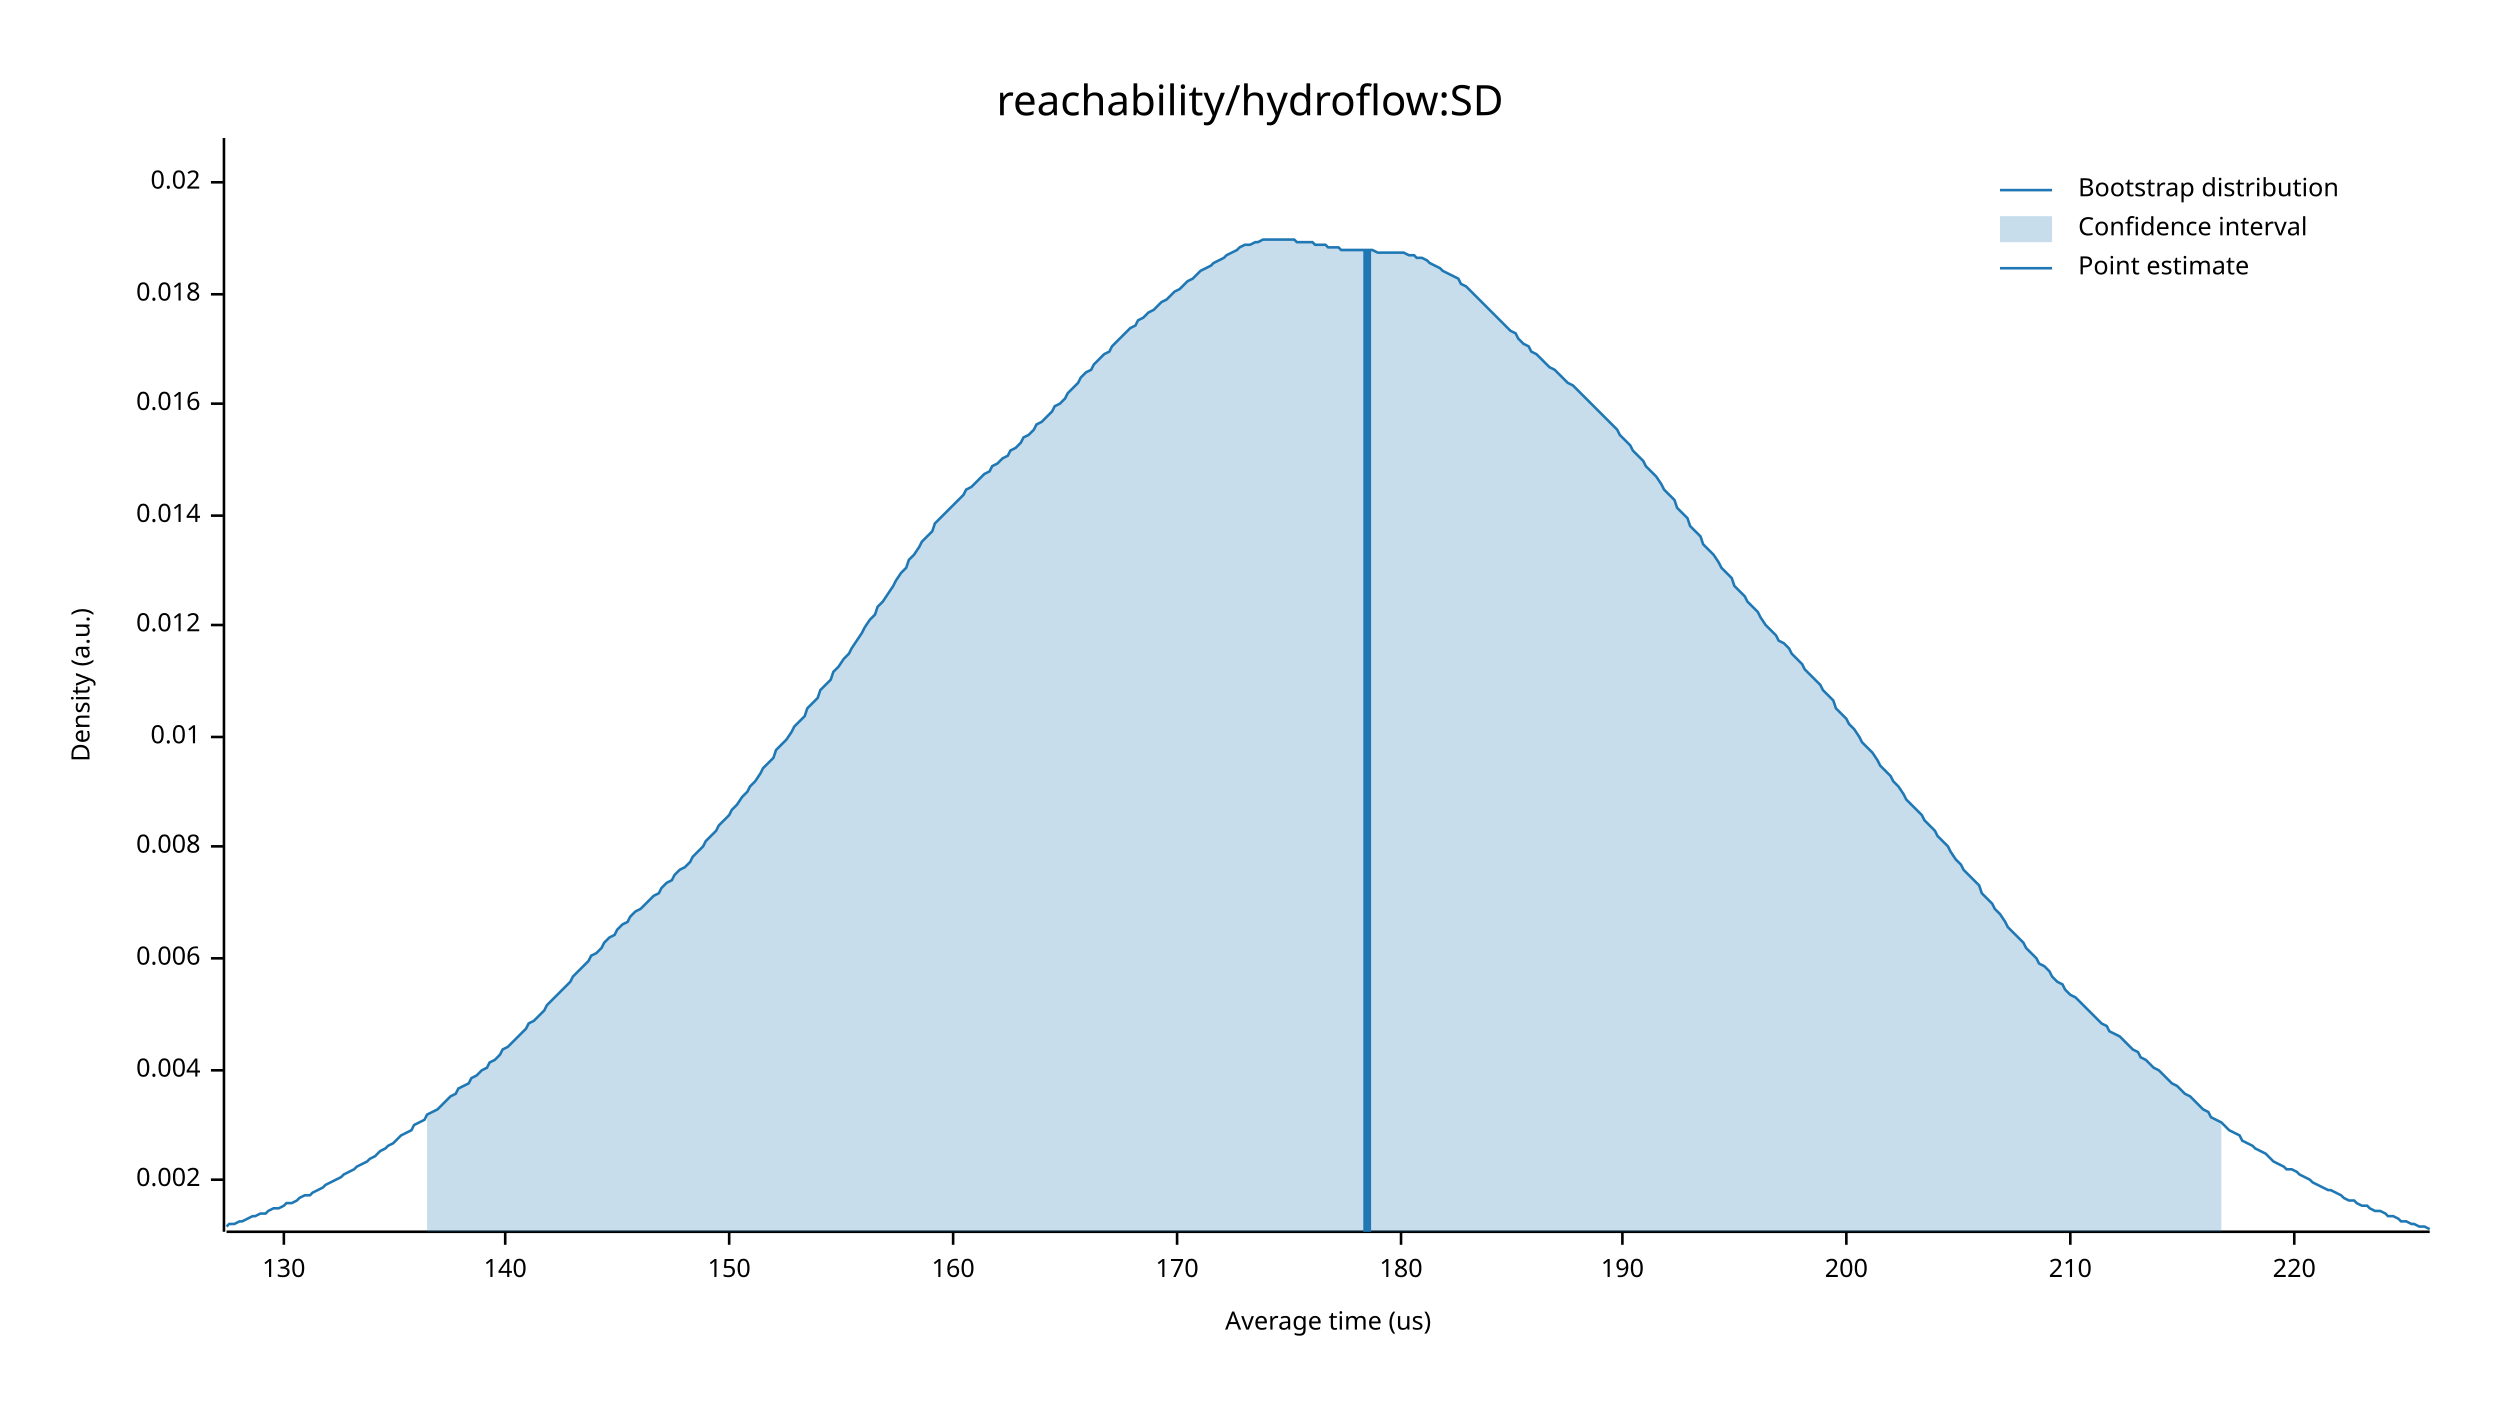
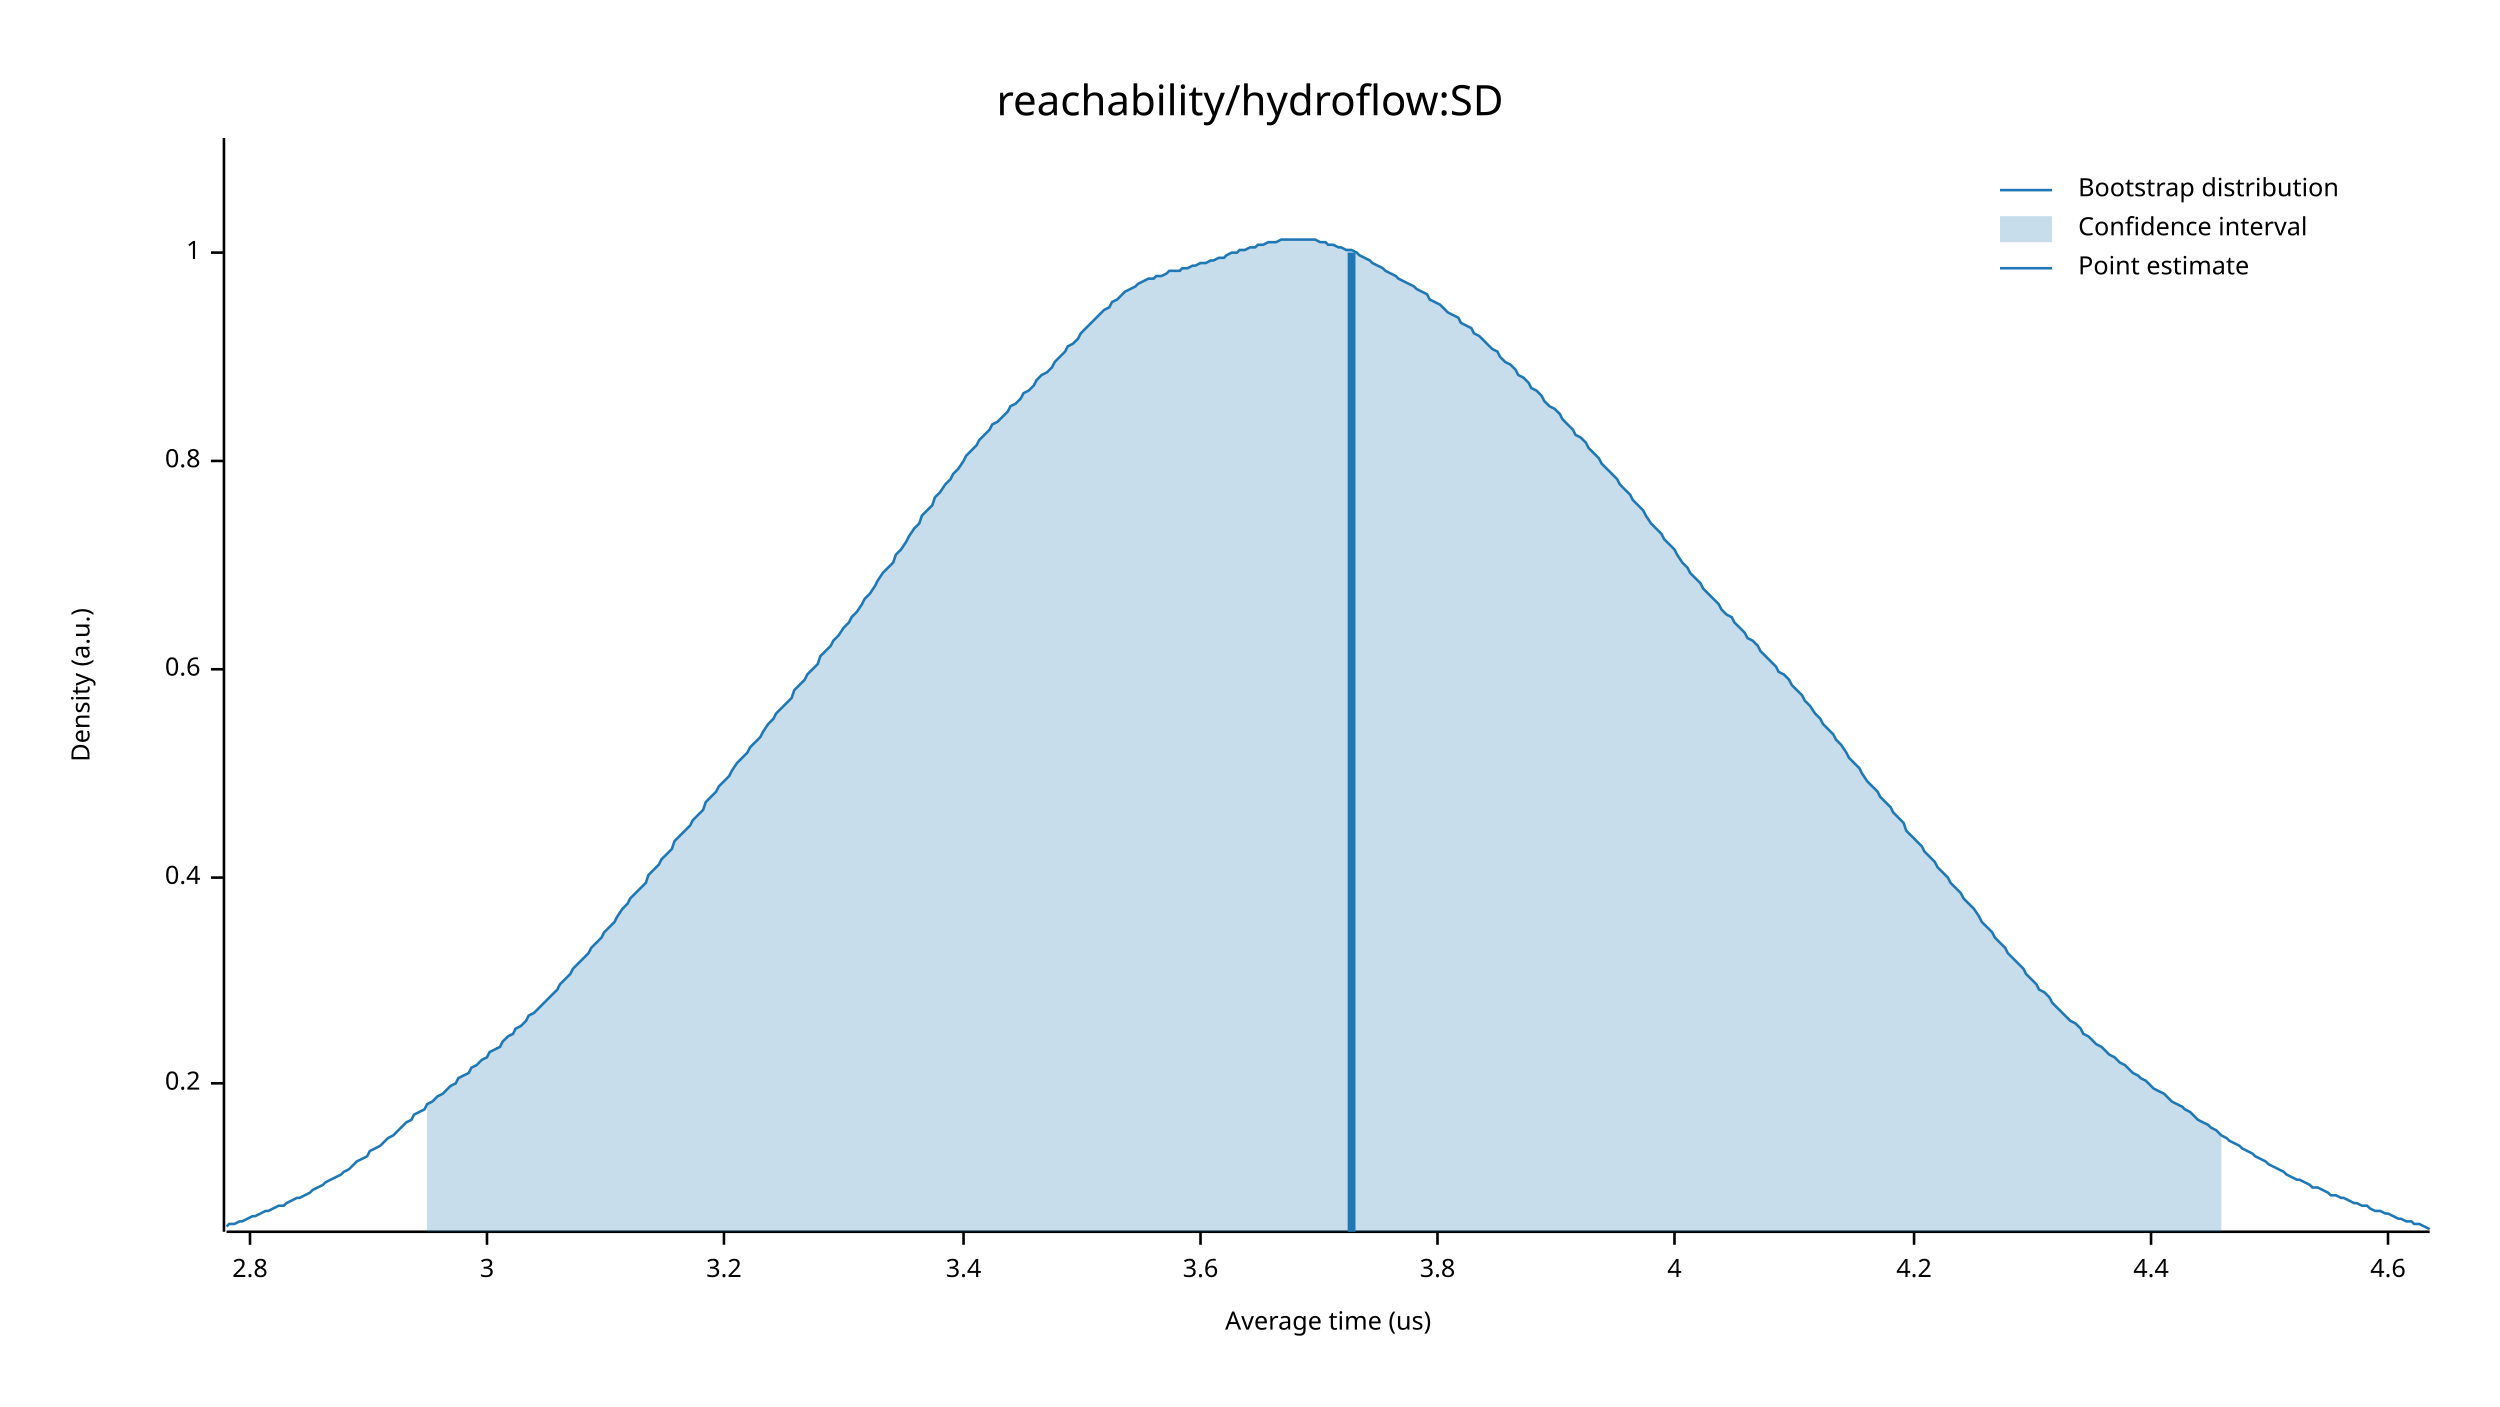
<svg xmlns="http://www.w3.org/2000/svg" width="960" height="540" viewBox="0 0 960 540">
  <text x="480" y="32" dy="0.76em" text-anchor="middle" font-family="sans-serif" font-size="16.129" opacity="1" fill="#000000">
reachability/hydroflow:SD
</text>
  <text x="27" y="263" dy="0.76em" text-anchor="middle" font-family="sans-serif" font-size="9.677" opacity="1" fill="#000000" transform="rotate(270, 27, 263)">
Density (a.u.)
</text>
  <text x="510" y="513" dy="-0.5ex" text-anchor="middle" font-family="sans-serif" font-size="9.677" opacity="1" fill="#000000">
Average time (us)
</text>
  <polyline fill="none" opacity="1" stroke="#000000" stroke-width="1" points="86,53 86,473 " />
-   <text x="77" y="453" dy="0.5ex" text-anchor="end" font-family="sans-serif" font-size="9.677" opacity="1" fill="#000000">
- 0.002
+   <text x="77" y="416" dy="0.5ex" text-anchor="end" font-family="sans-serif" font-size="9.677" opacity="1" fill="#000000">
+ 0.2
</text>
-   <polyline fill="none" opacity="1" stroke="#000000" stroke-width="1" points="81,453 86,453 " />
-   <text x="77" y="411" dy="0.5ex" text-anchor="end" font-family="sans-serif" font-size="9.677" opacity="1" fill="#000000">
- 0.004
+   <polyline fill="none" opacity="1" stroke="#000000" stroke-width="1" points="81,416 86,416 " />
+   <text x="77" y="337" dy="0.5ex" text-anchor="end" font-family="sans-serif" font-size="9.677" opacity="1" fill="#000000">
+ 0.4
</text>
-   <polyline fill="none" opacity="1" stroke="#000000" stroke-width="1" points="81,411 86,411 " />
-   <text x="77" y="368" dy="0.5ex" text-anchor="end" font-family="sans-serif" font-size="9.677" opacity="1" fill="#000000">
- 0.006
+   <polyline fill="none" opacity="1" stroke="#000000" stroke-width="1" points="81,337 86,337 " />
+   <text x="77" y="257" dy="0.5ex" text-anchor="end" font-family="sans-serif" font-size="9.677" opacity="1" fill="#000000">
+ 0.6
</text>
-   <polyline fill="none" opacity="1" stroke="#000000" stroke-width="1" points="81,368 86,368 " />
-   <text x="77" y="325" dy="0.5ex" text-anchor="end" font-family="sans-serif" font-size="9.677" opacity="1" fill="#000000">
- 0.008
+   <polyline fill="none" opacity="1" stroke="#000000" stroke-width="1" points="81,257 86,257 " />
+   <text x="77" y="177" dy="0.5ex" text-anchor="end" font-family="sans-serif" font-size="9.677" opacity="1" fill="#000000">
+ 0.8
</text>
-   <polyline fill="none" opacity="1" stroke="#000000" stroke-width="1" points="81,325 86,325 " />
-   <text x="77" y="283" dy="0.5ex" text-anchor="end" font-family="sans-serif" font-size="9.677" opacity="1" fill="#000000">
- 0.01
+   <polyline fill="none" opacity="1" stroke="#000000" stroke-width="1" points="81,177 86,177 " />
+   <text x="77" y="97" dy="0.5ex" text-anchor="end" font-family="sans-serif" font-size="9.677" opacity="1" fill="#000000">
+ 1
</text>
-   <polyline fill="none" opacity="1" stroke="#000000" stroke-width="1" points="81,283 86,283 " />
-   <text x="77" y="240" dy="0.5ex" text-anchor="end" font-family="sans-serif" font-size="9.677" opacity="1" fill="#000000">
- 0.012
+   <polyline fill="none" opacity="1" stroke="#000000" stroke-width="1" points="81,97 86,97 " />
+   <polyline fill="none" opacity="1" stroke="#000000" stroke-width="1" points="87,473 933,473 " />
+   <text x="96" y="483" dy="0.76em" text-anchor="middle" font-family="sans-serif" font-size="9.677" opacity="1" fill="#000000">
+ 2.8
</text>
-   <polyline fill="none" opacity="1" stroke="#000000" stroke-width="1" points="81,240 86,240 " />
-   <text x="77" y="198" dy="0.5ex" text-anchor="end" font-family="sans-serif" font-size="9.677" opacity="1" fill="#000000">
- 0.014
+   <polyline fill="none" opacity="1" stroke="#000000" stroke-width="1" points="96,473 96,478 " />
+   <text x="187" y="483" dy="0.76em" text-anchor="middle" font-family="sans-serif" font-size="9.677" opacity="1" fill="#000000">
+ 3
</text>
-   <polyline fill="none" opacity="1" stroke="#000000" stroke-width="1" points="81,198 86,198 " />
-   <text x="77" y="155" dy="0.5ex" text-anchor="end" font-family="sans-serif" font-size="9.677" opacity="1" fill="#000000">
- 0.016
+   <polyline fill="none" opacity="1" stroke="#000000" stroke-width="1" points="187,473 187,478 " />
+   <text x="278" y="483" dy="0.76em" text-anchor="middle" font-family="sans-serif" font-size="9.677" opacity="1" fill="#000000">
+ 3.2
</text>
-   <polyline fill="none" opacity="1" stroke="#000000" stroke-width="1" points="81,155 86,155 " />
-   <text x="77" y="113" dy="0.5ex" text-anchor="end" font-family="sans-serif" font-size="9.677" opacity="1" fill="#000000">
- 0.018
+   <polyline fill="none" opacity="1" stroke="#000000" stroke-width="1" points="278,473 278,478 " />
+   <text x="370" y="483" dy="0.76em" text-anchor="middle" font-family="sans-serif" font-size="9.677" opacity="1" fill="#000000">
+ 3.4
</text>
-   <polyline fill="none" opacity="1" stroke="#000000" stroke-width="1" points="81,113 86,113 " />
-   <text x="77" y="70" dy="0.5ex" text-anchor="end" font-family="sans-serif" font-size="9.677" opacity="1" fill="#000000">
- 0.02
+   <polyline fill="none" opacity="1" stroke="#000000" stroke-width="1" points="370,473 370,478 " />
+   <text x="461" y="483" dy="0.76em" text-anchor="middle" font-family="sans-serif" font-size="9.677" opacity="1" fill="#000000">
+ 3.6
</text>
-   <polyline fill="none" opacity="1" stroke="#000000" stroke-width="1" points="81,70 86,70 " />
-   <polyline fill="none" opacity="1" stroke="#000000" stroke-width="1" points="87,473 933,473 " />
-   <text x="109" y="483" dy="0.76em" text-anchor="middle" font-family="sans-serif" font-size="9.677" opacity="1" fill="#000000">
- 130
+   <polyline fill="none" opacity="1" stroke="#000000" stroke-width="1" points="461,473 461,478 " />
+   <text x="552" y="483" dy="0.76em" text-anchor="middle" font-family="sans-serif" font-size="9.677" opacity="1" fill="#000000">
+ 3.8
</text>
-   <polyline fill="none" opacity="1" stroke="#000000" stroke-width="1" points="109,473 109,478 " />
-   <text x="194" y="483" dy="0.76em" text-anchor="middle" font-family="sans-serif" font-size="9.677" opacity="1" fill="#000000">
- 140
+   <polyline fill="none" opacity="1" stroke="#000000" stroke-width="1" points="552,473 552,478 " />
+   <text x="643" y="483" dy="0.76em" text-anchor="middle" font-family="sans-serif" font-size="9.677" opacity="1" fill="#000000">
+ 4
</text>
-   <polyline fill="none" opacity="1" stroke="#000000" stroke-width="1" points="194,473 194,478 " />
-   <text x="280" y="483" dy="0.76em" text-anchor="middle" font-family="sans-serif" font-size="9.677" opacity="1" fill="#000000">
- 150
+   <polyline fill="none" opacity="1" stroke="#000000" stroke-width="1" points="643,473 643,478 " />
+   <text x="735" y="483" dy="0.76em" text-anchor="middle" font-family="sans-serif" font-size="9.677" opacity="1" fill="#000000">
+ 4.2
</text>
-   <polyline fill="none" opacity="1" stroke="#000000" stroke-width="1" points="280,473 280,478 " />
-   <text x="366" y="483" dy="0.76em" text-anchor="middle" font-family="sans-serif" font-size="9.677" opacity="1" fill="#000000">
- 160
+   <polyline fill="none" opacity="1" stroke="#000000" stroke-width="1" points="735,473 735,478 " />
+   <text x="826" y="483" dy="0.76em" text-anchor="middle" font-family="sans-serif" font-size="9.677" opacity="1" fill="#000000">
+ 4.4
</text>
-   <polyline fill="none" opacity="1" stroke="#000000" stroke-width="1" points="366,473 366,478 " />
-   <text x="452" y="483" dy="0.76em" text-anchor="middle" font-family="sans-serif" font-size="9.677" opacity="1" fill="#000000">
- 170
+   <polyline fill="none" opacity="1" stroke="#000000" stroke-width="1" points="826,473 826,478 " />
+   <text x="917" y="483" dy="0.76em" text-anchor="middle" font-family="sans-serif" font-size="9.677" opacity="1" fill="#000000">
+ 4.6
</text>
-   <polyline fill="none" opacity="1" stroke="#000000" stroke-width="1" points="452,473 452,478 " />
-   <text x="538" y="483" dy="0.76em" text-anchor="middle" font-family="sans-serif" font-size="9.677" opacity="1" fill="#000000">
- 180
- </text>
-   <polyline fill="none" opacity="1" stroke="#000000" stroke-width="1" points="538,473 538,478 " />
-   <text x="623" y="483" dy="0.76em" text-anchor="middle" font-family="sans-serif" font-size="9.677" opacity="1" fill="#000000">
- 190
- </text>
-   <polyline fill="none" opacity="1" stroke="#000000" stroke-width="1" points="623,473 623,478 " />
-   <text x="709" y="483" dy="0.76em" text-anchor="middle" font-family="sans-serif" font-size="9.677" opacity="1" fill="#000000">
- 200
- </text>
-   <polyline fill="none" opacity="1" stroke="#000000" stroke-width="1" points="709,473 709,478 " />
-   <text x="795" y="483" dy="0.76em" text-anchor="middle" font-family="sans-serif" font-size="9.677" opacity="1" fill="#000000">
- 210
- </text>
-   <polyline fill="none" opacity="1" stroke="#000000" stroke-width="1" points="795,473 795,478 " />
-   <text x="881" y="483" dy="0.76em" text-anchor="middle" font-family="sans-serif" font-size="9.677" opacity="1" fill="#000000">
- 220
- </text>
-   <polyline fill="none" opacity="1" stroke="#000000" stroke-width="1" points="881,473 881,478 " />
-   <polyline fill="none" opacity="1" stroke="#1F78B4" stroke-width="1" points="87,471 88,470 90,470 92,469 93,469 95,468 97,467 98,467 100,466 102,466 103,465 105,464 107,464 109,463 110,462 112,462 114,461 115,460 117,459 119,459 120,458 122,457 124,456 125,455 127,454 129,453 131,452 132,451 134,450 136,449 137,448 139,447 141,446 142,445 144,444 146,442 148,441 149,440 151,439 153,437 154,436 156,435 158,434 159,432 161,431 163,430 164,428 166,427 168,426 170,424 171,423 173,421 175,420 176,418 178,417 180,416 181,414 183,413 185,411 187,410 188,408 190,407 192,405 193,403 195,402 197,400 198,399 200,397 202,395 203,393 205,392 207,390 209,388 210,386 212,384 214,382 215,381 217,379 219,377 220,375 222,373 224,371 226,369 227,367 229,366 231,364 232,362 234,360 236,359 237,357 239,355 241,354 242,352 244,350 246,349 248,347 249,346 251,344 253,343 254,341 256,339 258,338 259,336 261,334 263,333 265,331 266,329 268,327 270,325 271,323 273,321 275,319 276,317 278,315 280,313 281,311 283,309 285,306 287,304 288,302 290,300 292,297 293,295 295,293 297,291 298,288 300,286 302,284 304,281 305,279 307,277 309,275 310,272 312,270 314,268 315,265 317,263 319,261 320,258 322,256 324,253 326,251 327,249 329,246 331,243 332,241 334,238 336,236 337,233 339,231 341,228 343,225 344,223 346,220 348,218 349,215 351,213 353,210 354,208 356,206 358,204 359,201 361,199 363,197 365,195 366,194 368,192 370,190 371,188 373,187 375,185 376,184 378,182 380,181 381,179 383,178 385,176 387,175 388,173 390,172 392,170 393,168 395,167 397,165 398,163 400,162 402,160 404,158 405,156 407,155 409,153 410,151 412,149 414,147 415,145 417,143 419,142 420,140 422,138 424,136 426,135 427,133 429,131 431,129 432,128 434,126 436,125 437,123 439,122 441,120 443,119 444,118 446,116 448,115 449,114 451,112 453,111 454,110 456,108 458,107 459,106 461,104 463,103 465,102 466,101 468,100 470,99 471,98 473,97 475,96 476,95 478,94 480,94 482,93 483,93 485,92 487,92 488,92 490,92 492,92 493,92 495,92 497,92 498,93 500,93 502,93 504,93 505,94 507,94 509,94 510,95 512,95 514,95 515,96 517,96 519,96 521,96 522,96 524,96 526,96 527,96 529,97 531,97 532,97 534,97 536,97 537,97 539,97 541,98 543,98 544,99 546,99 548,100 549,101 551,102 553,103 554,104 556,105 558,106 560,107 561,109 563,110 565,112 566,113 568,115 570,117 571,118 573,120 575,122 576,123 578,125 580,127 582,128 583,130 585,132 587,133 588,135 590,136 592,138 593,139 595,141 597,142 599,144 600,145 602,147 604,148 605,149 607,151 609,153 610,154 612,156 614,158 615,159 617,161 619,163 621,165 622,167 624,169 626,171 627,173 629,175 631,177 632,179 634,181 636,183 638,186 639,188 641,190 643,192 644,195 646,197 648,199 649,202 651,204 653,206 654,209 656,211 658,213 660,216 661,218 663,220 665,222 666,225 668,227 670,229 671,231 673,233 675,235 676,237 678,240 680,242 682,244 683,246 685,247 687,249 688,251 690,253 692,255 693,257 695,259 697,261 699,263 700,265 702,267 704,269 705,272 707,274 709,276 710,278 712,280 714,283 715,285 717,287 719,289 721,292 722,294 724,296 726,298 727,300 729,302 731,305 732,307 734,309 736,311 738,313 739,315 741,317 743,319 744,321 746,323 748,325 749,327 751,330 753,332 754,334 756,336 758,338 760,340 761,343 763,345 765,347 766,349 768,351 770,354 771,356 773,358 775,360 777,362 778,364 780,366 782,368 783,370 785,371 787,373 788,375 790,377 792,378 793,380 795,382 797,383 799,385 800,386 802,388 804,390 805,391 807,393 809,394 810,396 812,397 814,398 816,400 817,401 819,403 821,404 822,406 824,407 826,409 827,410 829,411 831,413 832,414 834,416 836,417 838,419 839,420 841,421 843,423 844,424 846,426 848,427 849,429 851,430 853,431 855,433 856,434 858,435 860,436 861,438 863,439 865,440 866,441 868,442 870,443 871,444 873,446 875,447 877,448 878,449 880,449 882,450 883,451 885,452 887,453 888,454 890,455 892,456 894,457 895,457 897,458 899,459 900,460 902,461 904,461 905,462 907,463 909,463 910,464 912,465 914,465 916,466 917,467 919,467 921,468 922,469 924,469 926,470 927,470 929,471 931,471 933,472 " />
-   <polygon opacity="0.25" fill="#1F78B4" points="164,428 166,427 168,426 170,424 171,423 173,421 175,420 176,418 178,417 180,416 181,414 183,413 185,411 187,410 188,408 190,407 192,405 193,403 195,402 197,400 198,399 200,397 202,395 203,393 205,392 207,390 209,388 210,386 212,384 214,382 215,381 217,379 219,377 220,375 222,373 224,371 226,369 227,367 229,366 231,364 232,362 234,360 236,359 237,357 239,355 241,354 242,352 244,350 246,349 248,347 249,346 251,344 253,343 254,341 256,339 258,338 259,336 261,334 263,333 265,331 266,329 268,327 270,325 271,323 273,321 275,319 276,317 278,315 280,313 281,311 283,309 285,306 287,304 288,302 290,300 292,297 293,295 295,293 297,291 298,288 300,286 302,284 304,281 305,279 307,277 309,275 310,272 312,270 314,268 315,265 317,263 319,261 320,258 322,256 324,253 326,251 327,249 329,246 331,243 332,241 334,238 336,236 337,233 339,231 341,228 343,225 344,223 346,220 348,218 349,215 351,213 353,210 354,208 356,206 358,204 359,201 361,199 363,197 365,195 366,194 368,192 370,190 371,188 373,187 375,185 376,184 378,182 380,181 381,179 383,178 385,176 387,175 388,173 390,172 392,170 393,168 395,167 397,165 398,163 400,162 402,160 404,158 405,156 407,155 409,153 410,151 412,149 414,147 415,145 417,143 419,142 420,140 422,138 424,136 426,135 427,133 429,131 431,129 432,128 434,126 436,125 437,123 439,122 441,120 443,119 444,118 446,116 448,115 449,114 451,112 453,111 454,110 456,108 458,107 459,106 461,104 463,103 465,102 466,101 468,100 470,99 471,98 473,97 475,96 476,95 478,94 480,94 482,93 483,93 485,92 487,92 488,92 490,92 492,92 493,92 495,92 497,92 498,93 500,93 502,93 504,93 505,94 507,94 509,94 510,95 512,95 514,95 515,96 517,96 519,96 521,96 522,96 524,96 526,96 527,96 529,97 531,97 532,97 534,97 536,97 537,97 539,97 541,98 543,98 544,99 546,99 548,100 549,101 551,102 553,103 554,104 556,105 558,106 560,107 561,109 563,110 565,112 566,113 568,115 570,117 571,118 573,120 575,122 576,123 578,125 580,127 582,128 583,130 585,132 587,133 588,135 590,136 592,138 593,139 595,141 597,142 599,144 600,145 602,147 604,148 605,149 607,151 609,153 610,154 612,156 614,158 615,159 617,161 619,163 621,165 622,167 624,169 626,171 627,173 629,175 631,177 632,179 634,181 636,183 638,186 639,188 641,190 643,192 644,195 646,197 648,199 649,202 651,204 653,206 654,209 656,211 658,213 660,216 661,218 663,220 665,222 666,225 668,227 670,229 671,231 673,233 675,235 676,237 678,240 680,242 682,244 683,246 685,247 687,249 688,251 690,253 692,255 693,257 695,259 697,261 699,263 700,265 702,267 704,269 705,272 707,274 709,276 710,278 712,280 714,283 715,285 717,287 719,289 721,292 722,294 724,296 726,298 727,300 729,302 731,305 732,307 734,309 736,311 738,313 739,315 741,317 743,319 744,321 746,323 748,325 749,327 751,330 753,332 754,334 756,336 758,338 760,340 761,343 763,345 765,347 766,349 768,351 770,354 771,356 773,358 775,360 777,362 778,364 780,366 782,368 783,370 785,371 787,373 788,375 790,377 792,378 793,380 795,382 797,383 799,385 800,386 802,388 804,390 805,391 807,393 809,394 810,396 812,397 814,398 816,400 817,401 819,403 821,404 822,406 824,407 826,409 827,410 829,411 831,413 832,414 834,416 836,417 838,419 839,420 841,421 843,423 844,424 846,426 848,427 849,429 851,430 853,431 853,473 164,473 " />
-   <polyline fill="none" opacity="1" stroke="#1F78B4" stroke-width="3" points="525,473 525,96 " />
+   <polyline fill="none" opacity="1" stroke="#000000" stroke-width="1" points="917,473 917,478 " />
+   <polyline fill="none" opacity="1" stroke="#1F78B4" stroke-width="1" points="87,471 88,470 90,470 92,469 93,469 95,468 97,467 98,467 100,466 102,465 103,465 105,464 107,463 109,463 110,462 112,461 114,460 115,460 117,459 119,458 120,457 122,456 124,455 125,454 127,453 129,452 131,451 132,450 134,449 136,447 137,446 139,445 141,444 142,442 144,441 146,440 148,438 149,437 151,436 153,434 154,433 156,431 158,430 159,428 161,427 163,426 164,424 166,423 168,421 170,420 171,419 173,417 175,416 176,414 178,413 180,412 181,410 183,409 185,407 187,406 188,404 190,403 192,402 193,400 195,398 197,397 198,395 200,394 202,392 203,390 205,389 207,387 209,385 210,384 212,382 214,380 215,378 217,376 219,374 220,372 222,370 224,368 226,366 227,364 229,362 231,360 232,358 234,356 236,354 237,352 239,349 241,347 242,345 244,343 246,341 248,339 249,336 251,334 253,332 254,330 256,328 258,326 259,323 261,321 263,319 265,317 266,315 268,313 270,311 271,308 273,306 275,304 276,302 278,300 280,298 281,296 283,293 285,291 287,289 288,287 290,285 292,283 293,281 295,278 297,276 298,274 300,272 302,270 304,268 305,265 307,263 309,261 310,259 312,257 314,255 315,252 317,250 319,248 320,246 322,244 324,241 326,239 327,237 329,235 331,232 332,230 334,228 336,225 337,223 339,220 341,218 343,216 344,213 346,211 348,208 349,206 351,203 353,201 354,198 356,196 358,194 359,191 361,189 363,186 365,184 366,182 368,180 370,177 371,175 373,173 375,171 376,169 378,167 380,165 381,163 383,162 385,160 387,158 388,156 390,155 392,153 393,151 395,150 397,148 398,146 400,144 402,143 404,141 405,139 407,137 409,135 410,133 412,132 414,130 415,128 417,126 419,124 420,123 422,121 424,119 426,118 427,116 429,115 431,113 432,112 434,111 436,110 437,109 439,108 441,107 443,107 444,106 446,106 448,105 449,104 451,104 453,104 454,103 456,103 458,102 459,102 461,101 463,101 465,100 466,100 468,99 470,99 471,98 473,97 475,97 476,96 478,96 480,95 482,95 483,94 485,94 487,93 488,93 490,93 492,92 493,92 495,92 497,92 498,92 500,92 502,92 504,92 505,92 507,93 509,93 510,94 512,94 514,95 515,95 517,96 519,96 521,97 522,98 524,99 526,100 527,101 529,102 531,103 532,104 534,105 536,106 537,107 539,108 541,109 543,110 544,111 546,112 548,113 549,115 551,116 553,117 554,118 556,120 558,121 560,122 561,124 563,125 565,126 566,128 568,129 570,131 571,132 573,134 575,135 576,137 578,139 580,140 582,142 583,144 585,145 587,147 588,149 590,150 592,152 593,154 595,156 597,157 599,159 600,161 602,163 604,165 605,167 607,168 609,170 610,172 612,174 614,176 615,178 617,180 619,182 621,184 622,186 624,188 626,190 627,192 629,194 631,196 632,198 634,201 636,203 638,205 639,207 641,209 643,211 644,213 646,216 648,218 649,220 651,222 653,224 654,226 656,228 658,230 660,232 661,234 663,236 665,237 666,239 668,241 670,243 671,245 673,246 675,248 676,250 678,252 680,254 682,256 683,258 685,259 687,261 688,263 690,265 692,267 693,269 695,271 697,274 699,276 700,278 702,280 704,282 705,284 707,286 709,289 710,291 712,293 714,295 715,297 717,300 719,302 721,304 722,306 724,308 726,310 727,312 729,314 731,316 732,319 734,321 736,323 738,325 739,327 741,329 743,331 744,333 746,335 748,337 749,339 751,341 753,343 754,345 756,347 758,349 760,352 761,354 763,356 765,358 766,360 768,362 770,364 771,366 773,368 775,370 777,372 778,374 780,376 782,378 783,380 785,381 787,383 788,385 790,387 792,389 793,390 795,392 797,393 799,395 800,397 802,398 804,400 805,401 807,402 809,404 810,405 812,406 814,408 816,409 817,410 819,412 821,413 822,414 824,415 826,417 827,418 829,419 831,420 832,421 834,423 836,424 838,425 839,426 841,427 843,429 844,430 846,431 848,432 849,433 851,434 853,436 855,437 856,438 858,439 860,440 861,441 863,442 865,443 866,444 868,445 870,446 871,447 873,448 875,449 877,450 878,451 880,452 882,453 883,453 885,454 887,455 888,456 890,456 892,457 894,458 895,459 897,459 899,460 900,460 902,461 904,462 905,462 907,463 909,463 910,464 912,465 914,465 916,466 917,466 919,467 921,468 922,468 924,469 926,469 927,470 929,470 931,471 933,472 " />
+   <polygon opacity="0.25" fill="#1F78B4" points="164,424 166,423 168,421 170,420 171,419 173,417 175,416 176,414 178,413 180,412 181,410 183,409 185,407 187,406 188,404 190,403 192,402 193,400 195,398 197,397 198,395 200,394 202,392 203,390 205,389 207,387 209,385 210,384 212,382 214,380 215,378 217,376 219,374 220,372 222,370 224,368 226,366 227,364 229,362 231,360 232,358 234,356 236,354 237,352 239,349 241,347 242,345 244,343 246,341 248,339 249,336 251,334 253,332 254,330 256,328 258,326 259,323 261,321 263,319 265,317 266,315 268,313 270,311 271,308 273,306 275,304 276,302 278,300 280,298 281,296 283,293 285,291 287,289 288,287 290,285 292,283 293,281 295,278 297,276 298,274 300,272 302,270 304,268 305,265 307,263 309,261 310,259 312,257 314,255 315,252 317,250 319,248 320,246 322,244 324,241 326,239 327,237 329,235 331,232 332,230 334,228 336,225 337,223 339,220 341,218 343,216 344,213 346,211 348,208 349,206 351,203 353,201 354,198 356,196 358,194 359,191 361,189 363,186 365,184 366,182 368,180 370,177 371,175 373,173 375,171 376,169 378,167 380,165 381,163 383,162 385,160 387,158 388,156 390,155 392,153 393,151 395,150 397,148 398,146 400,144 402,143 404,141 405,139 407,137 409,135 410,133 412,132 414,130 415,128 417,126 419,124 420,123 422,121 424,119 426,118 427,116 429,115 431,113 432,112 434,111 436,110 437,109 439,108 441,107 443,107 444,106 446,106 448,105 449,104 451,104 453,104 454,103 456,103 458,102 459,102 461,101 463,101 465,100 466,100 468,99 470,99 471,98 473,97 475,97 476,96 478,96 480,95 482,95 483,94 485,94 487,93 488,93 490,93 492,92 493,92 495,92 497,92 498,92 500,92 502,92 504,92 505,92 507,93 509,93 510,94 512,94 514,95 515,95 517,96 519,96 521,97 522,98 524,99 526,100 527,101 529,102 531,103 532,104 534,105 536,106 537,107 539,108 541,109 543,110 544,111 546,112 548,113 549,115 551,116 553,117 554,118 556,120 558,121 560,122 561,124 563,125 565,126 566,128 568,129 570,131 571,132 573,134 575,135 576,137 578,139 580,140 582,142 583,144 585,145 587,147 588,149 590,150 592,152 593,154 595,156 597,157 599,159 600,161 602,163 604,165 605,167 607,168 609,170 610,172 612,174 614,176 615,178 617,180 619,182 621,184 622,186 624,188 626,190 627,192 629,194 631,196 632,198 634,201 636,203 638,205 639,207 641,209 643,211 644,213 646,216 648,218 649,220 651,222 653,224 654,226 656,228 658,230 660,232 661,234 663,236 665,237 666,239 668,241 670,243 671,245 673,246 675,248 676,250 678,252 680,254 682,256 683,258 685,259 687,261 688,263 690,265 692,267 693,269 695,271 697,274 699,276 700,278 702,280 704,282 705,284 707,286 709,289 710,291 712,293 714,295 715,297 717,300 719,302 721,304 722,306 724,308 726,310 727,312 729,314 731,316 732,319 734,321 736,323 738,325 739,327 741,329 743,331 744,333 746,335 748,337 749,339 751,341 753,343 754,345 756,347 758,349 760,352 761,354 763,356 765,358 766,360 768,362 770,364 771,366 773,368 775,370 777,372 778,374 780,376 782,378 783,380 785,381 787,383 788,385 790,387 792,389 793,390 795,392 797,393 799,395 800,397 802,398 804,400 805,401 807,402 809,404 810,405 812,406 814,408 816,409 817,410 819,412 821,413 822,414 824,415 826,417 827,418 829,419 831,420 832,421 834,423 836,424 838,425 839,426 841,427 843,429 844,430 846,431 848,432 849,433 851,434 853,436 853,473 164,473 " />
+   <polyline fill="none" opacity="1" stroke="#1F78B4" stroke-width="3" points="519,473 519,97 " />
  <text x="798" y="68" dy="0.76em" text-anchor="start" font-family="sans-serif" font-size="9.677" opacity="1" fill="#000000">
Bootstrap distribution
</text>
  <text x="798" y="83" dy="0.76em" text-anchor="start" font-family="sans-serif" font-size="9.677" opacity="1" fill="#000000">
Confidence interval
</text>
  <text x="798" y="98" dy="0.76em" text-anchor="start" font-family="sans-serif" font-size="9.677" opacity="1" fill="#000000">
Point estimate
</text>
  <polyline fill="none" opacity="1" stroke="#1F78B4" stroke-width="1" points="768,73 788,73 " />
  <rect x="768" y="83" width="20" height="10" opacity="0.25" fill="#1F78B4" stroke="none" />
  <polyline fill="none" opacity="1" stroke="#1F78B4" stroke-width="1" points="768,103 788,103 " />
</svg>
